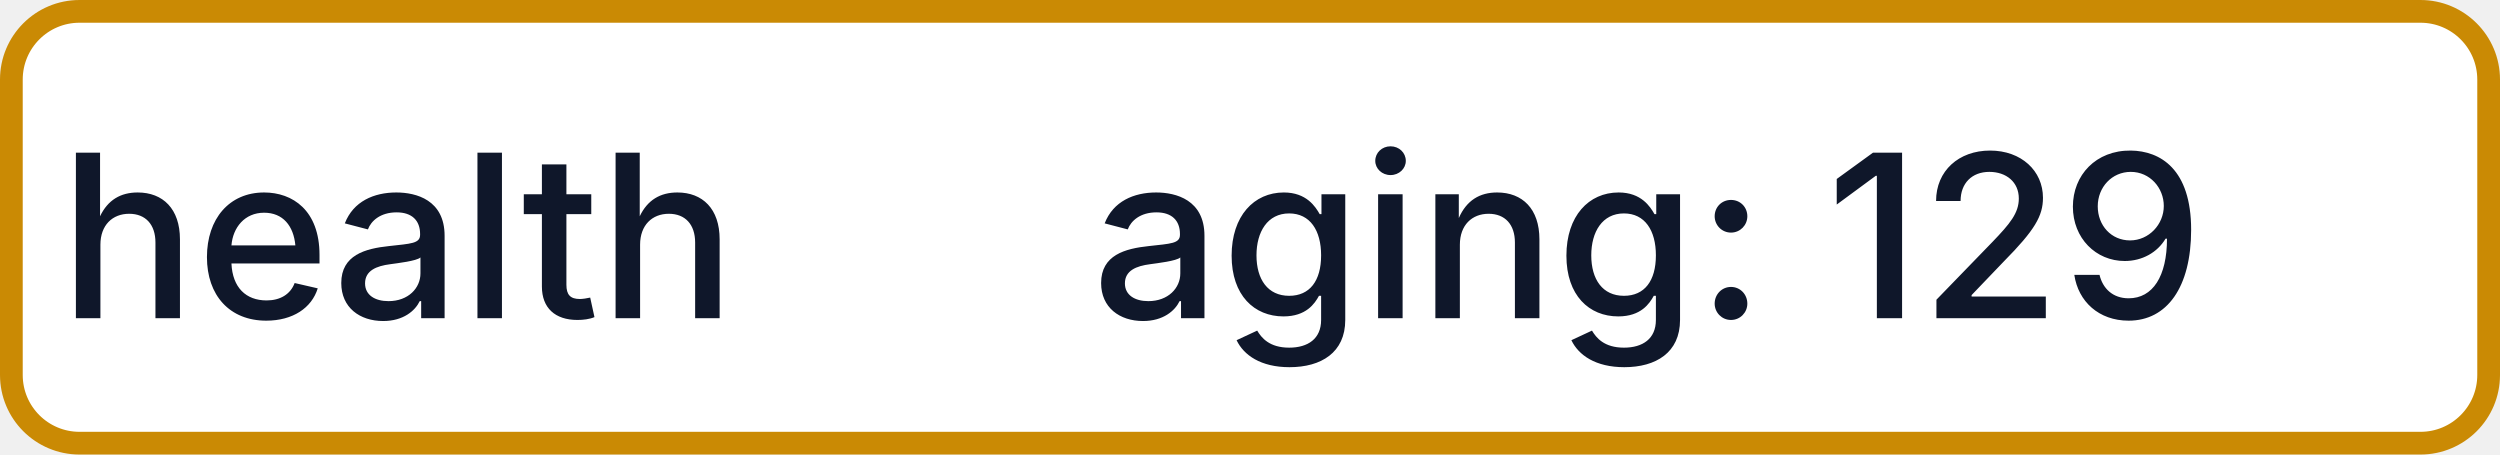
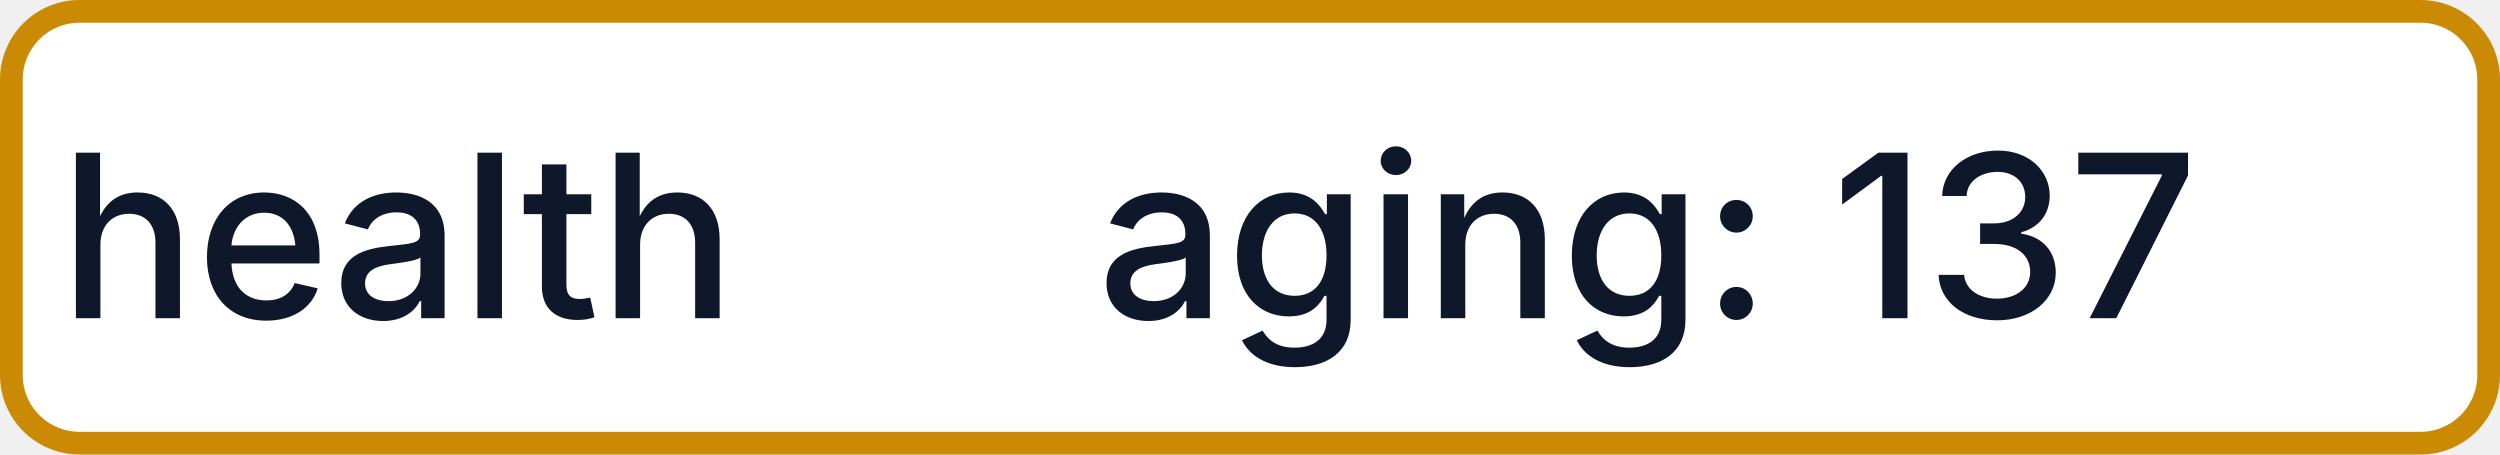
- <svg xmlns="http://www.w3.org/2000/svg" width="110" height="20" role="img" aria-label="health: aging: 129">
+ <svg xmlns="http://www.w3.org/2000/svg" width="110" height="20" role="img" aria-label="health: aging: 137">
  <rect x="0.5" y="0.5" width="109" height="19" rx="3" fill="#FFFFFF" stroke="#CA8A04" stroke-width="1" />
  <g fill="#0F172A" text-anchor="middle" font-family="-apple-system,BlinkMacSystemFont,Segoe UI,sans-serif" font-size="10" font-weight="500">
    <text x="17.5" y="14">health</text>
-     <text x="72.5" y="14" textLength="68" lengthAdjust="spacingAndGlyphs">aging: 129</text>
+     <text x="72.5" y="14" textLength="68" lengthAdjust="spacingAndGlyphs">aging: 137</text>
  </g>
</svg>
